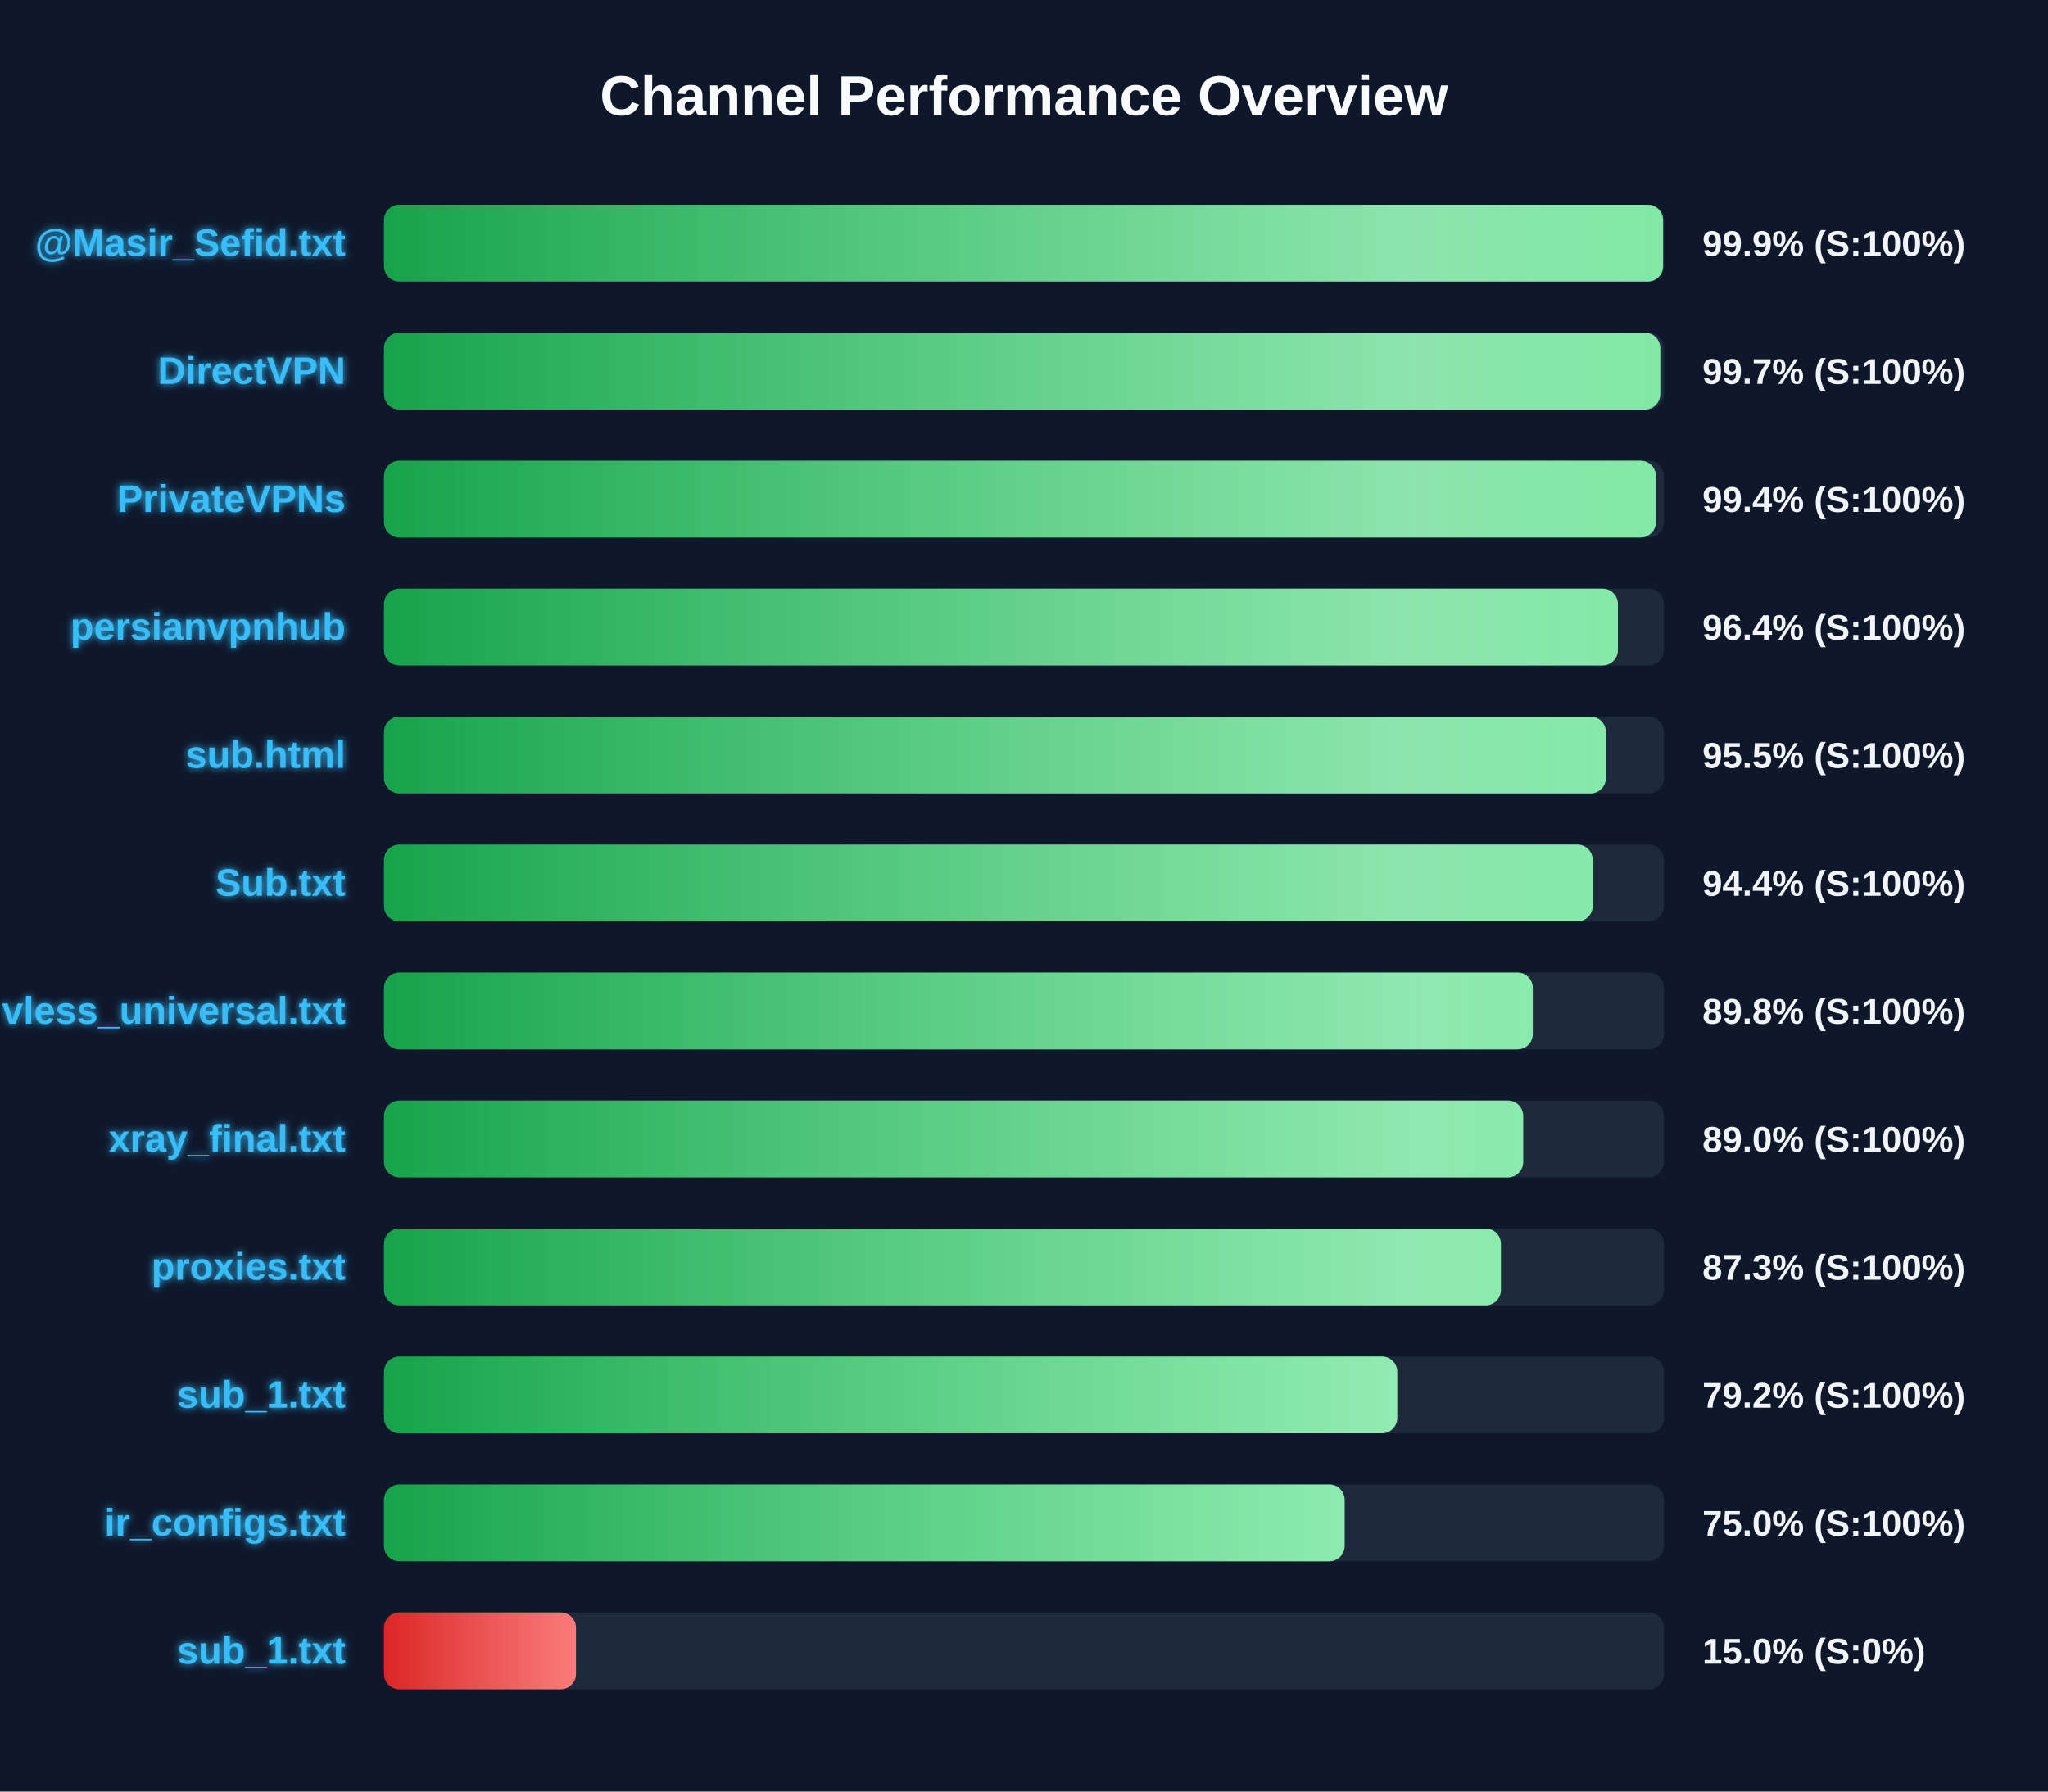
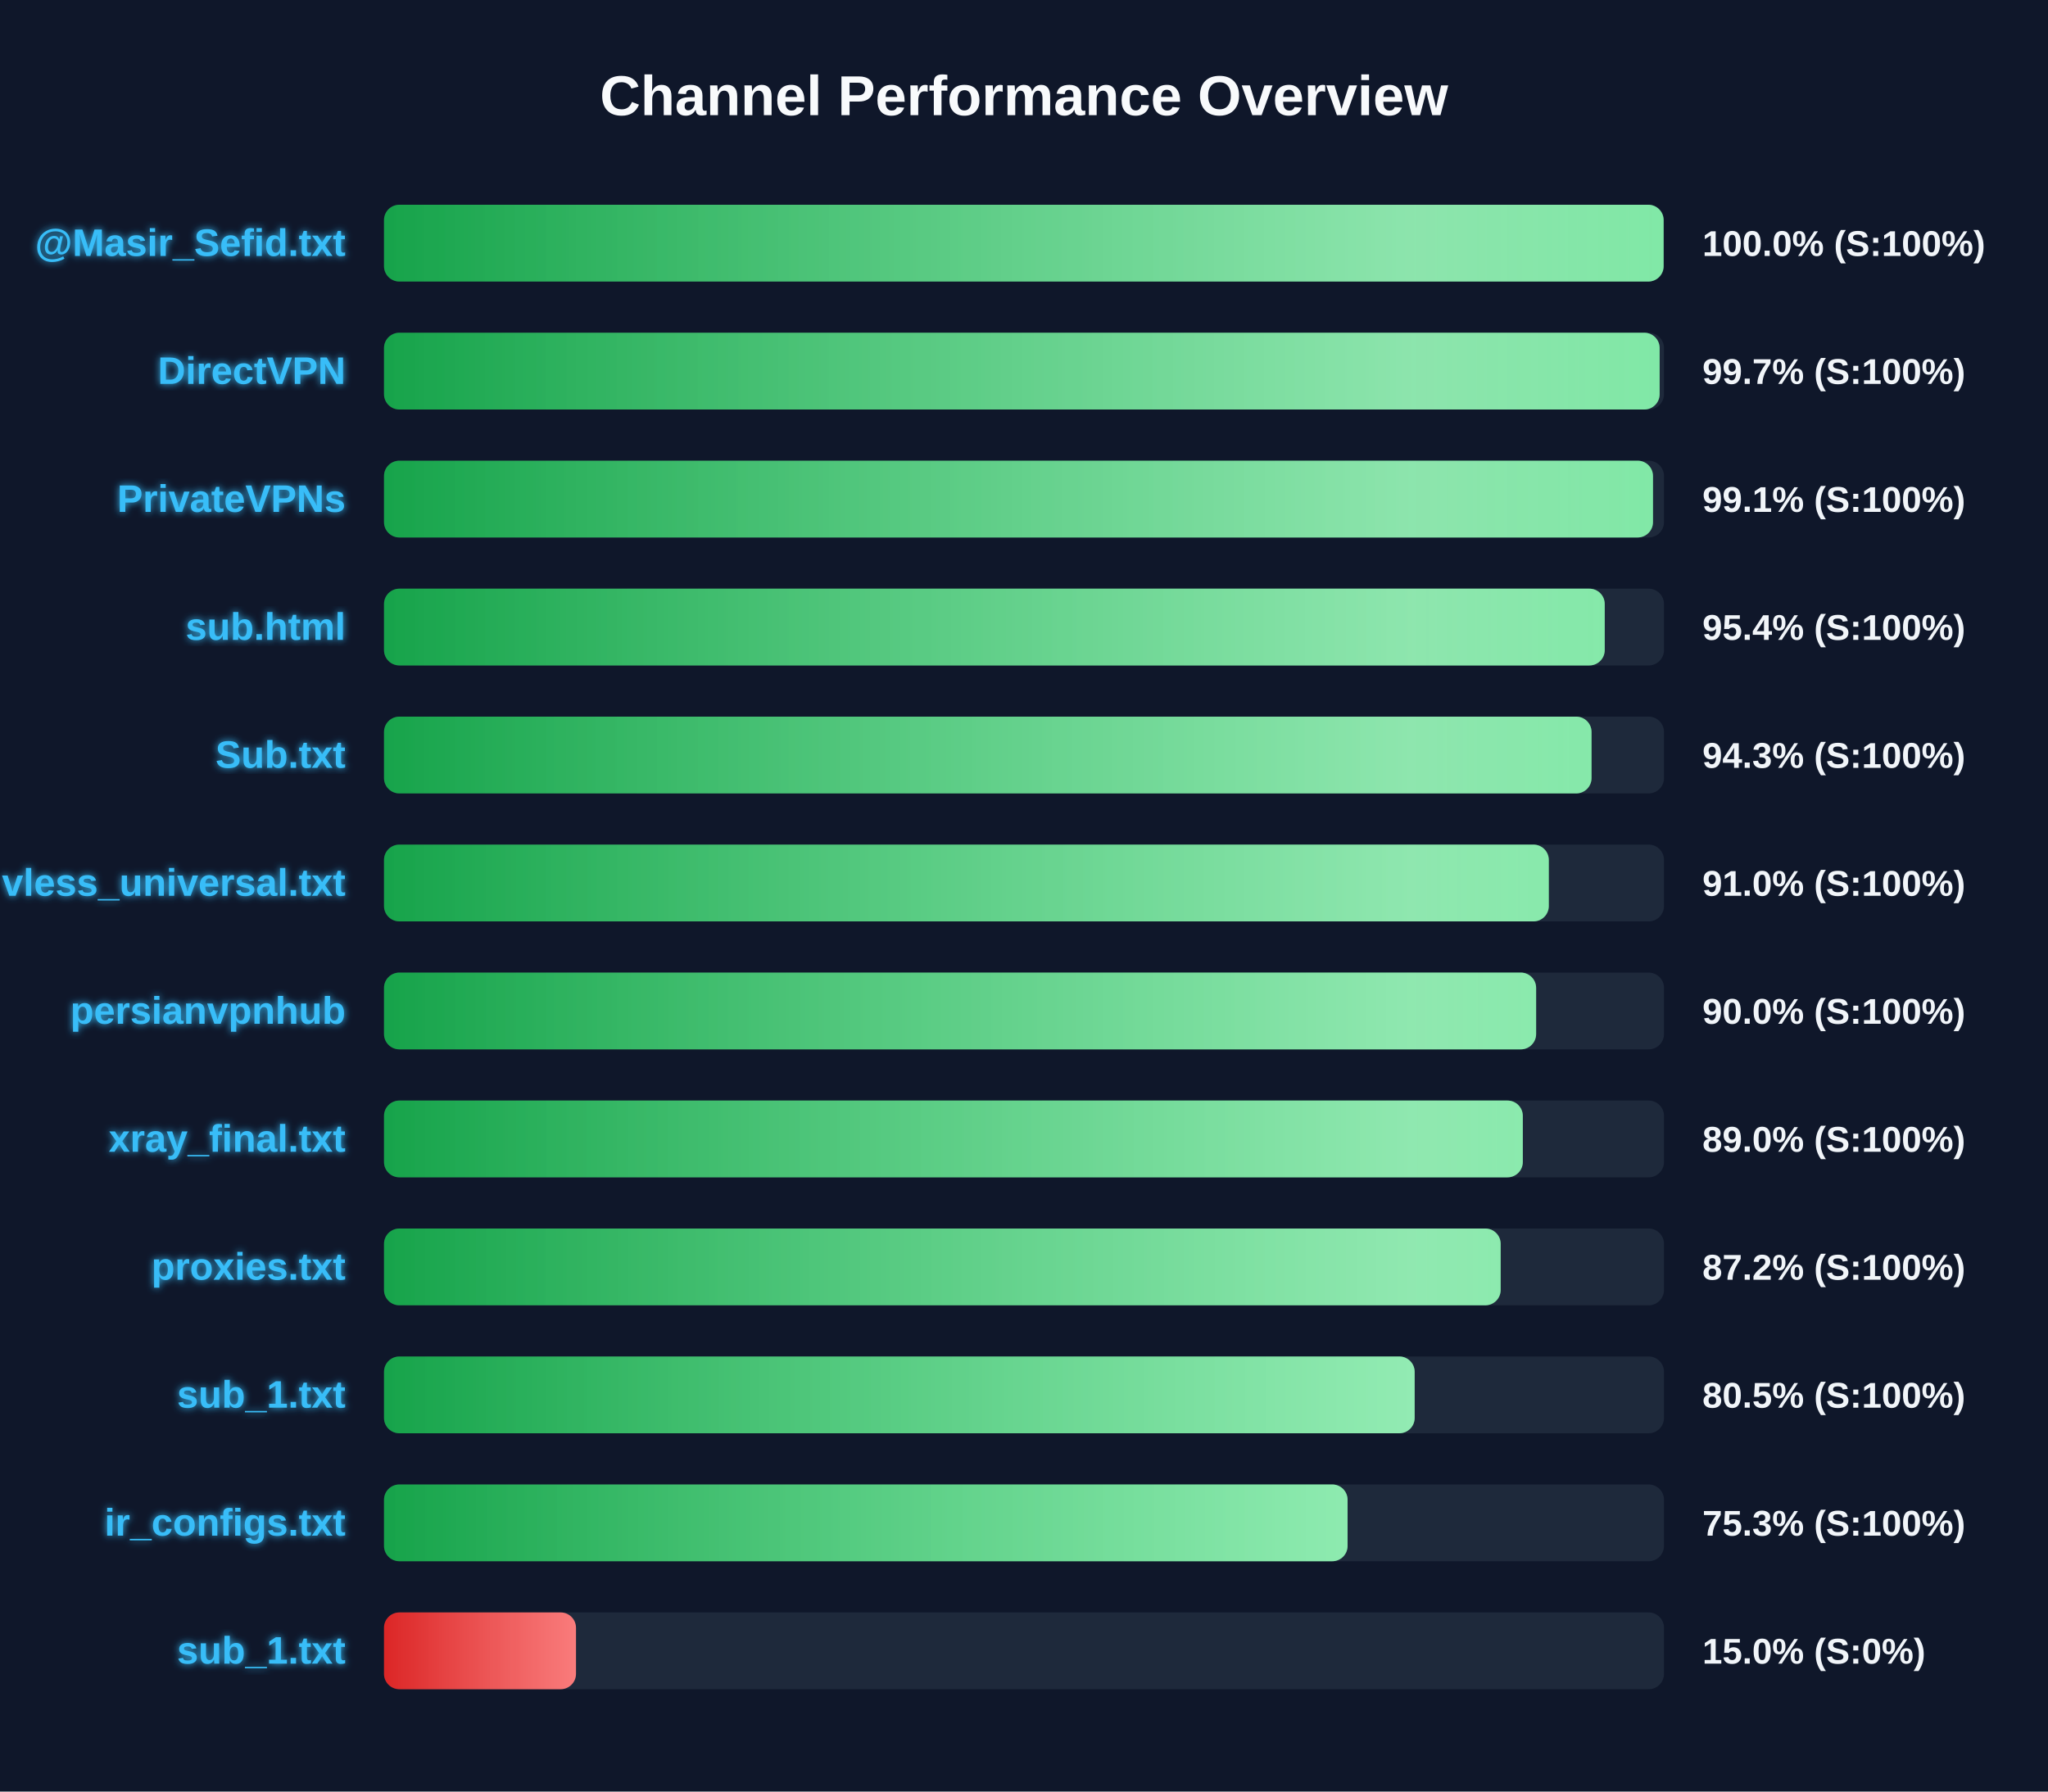
<svg xmlns="http://www.w3.org/2000/svg" width="800" height="700" version="1.1">
  <defs>
    <linearGradient id="grad-green" x1="0%" y1="0%" x2="100%" y2="0%">
      <stop offset="0%" stop-color="#16a34a" />
      <stop offset="100%" stop-color="#4ade80" />
    </linearGradient>
    <linearGradient id="grad-yellow" x1="0%" y1="0%" x2="100%" y2="0%">
      <stop offset="0%" stop-color="#ca8a04" />
      <stop offset="100%" stop-color="#fde047" />
    </linearGradient>
    <linearGradient id="grad-red" x1="0%" y1="0%" x2="100%" y2="0%">
      <stop offset="0%" stop-color="#dc2626" />
      <stop offset="100%" stop-color="#f87171" />
    </linearGradient>
    <linearGradient id="shimmer" x1="0%" y1="0%" x2="100%" y2="0%">
      <stop offset="0%" stop-color="rgba(255,255,255,0)" />
      <stop offset="50%" stop-color="rgba(255,255,255,0.4)" />
      <stop offset="100%" stop-color="rgba(255,255,255,0)" />
    </linearGradient>
    <filter id="glow" x="-20%" y="-20%" width="140%" height="140%">
      <feGaussianBlur stdDeviation="1.5" result="blur" />
      <feComposite in="SourceGraphic" in2="blur" operator="over" />
    </filter>
  </defs>
  <style>
        .bg-rect { fill: #0f172a; }
        .title { font: bold 22px 'Segoe UI', Arial, sans-serif; fill: #f8fafc; }
        .row { font: bold 15px 'Segoe UI', Arial, sans-serif; fill: #38bdf8; filter: url(#glow); }
        .score { font: bold 14px 'Segoe UI', Arial, sans-serif; fill: #f1f5f9; }
        @keyframes shimmer-anim {
            0% { transform: translateX(-100%); }
            100% { transform: translateX(200%); }
        }
        .shimmer-rect {
            animation: shimmer-anim 2.5s infinite linear;
        }
    </style>
  <rect width="100%" height="100%" class="bg-rect" />
  <text x="400" y="45" text-anchor="middle" class="title">Channel Performance Overview</text>
  <rect x="150" y="80" width="500" height="30" fill="#1e293b" rx="6" />
  <clipPath id="clip-0">
-     <rect x="150" y="80" width="499.65" height="30" rx="6" />
+     <rect x="150" y="80" width="499.85" height="30" rx="6" />
  </clipPath>
-   <rect x="150" y="80" width="499.65" height="30" fill="url(#grad-green)" rx="6" />
+   <rect x="150" y="80" width="499.85" height="30" fill="url(#grad-green)" rx="6" />
  <g clip-path="url(#clip-0)">
    <rect x="150" y="80" width="100%" height="30" fill="url(#shimmer)" class="shimmer-rect" />
  </g>
  <text x="135" y="100" text-anchor="end" class="row">@Masir_Sefid.txt</text>
-   <text x="665" y="100" text-anchor="start" class="score">99.9% (S:100%)</text>
+   <text x="665" y="100" text-anchor="start" class="score">100.0% (S:100%)</text>
  <rect x="150" y="130" width="500" height="30" fill="#1e293b" rx="6" />
  <clipPath id="clip-1">
-     <rect x="150" y="130" width="498.55" height="30" rx="6" />
+     <rect x="150" y="130" width="498.3" height="30" rx="6" />
  </clipPath>
-   <rect x="150" y="130" width="498.55" height="30" fill="url(#grad-green)" rx="6" />
+   <rect x="150" y="130" width="498.3" height="30" fill="url(#grad-green)" rx="6" />
  <g clip-path="url(#clip-1)">
    <rect x="150" y="130" width="100%" height="30" fill="url(#shimmer)" class="shimmer-rect" />
  </g>
  <text x="135" y="150" text-anchor="end" class="row">DirectVPN</text>
  <text x="665" y="150" text-anchor="start" class="score">99.7% (S:100%)</text>
  <rect x="150" y="180" width="500" height="30" fill="#1e293b" rx="6" />
  <clipPath id="clip-2">
-     <rect x="150" y="180" width="496.85" height="30" rx="6" />
+     <rect x="150" y="180" width="495.7" height="30" rx="6" />
  </clipPath>
-   <rect x="150" y="180" width="496.85" height="30" fill="url(#grad-green)" rx="6" />
+   <rect x="150" y="180" width="495.7" height="30" fill="url(#grad-green)" rx="6" />
  <g clip-path="url(#clip-2)">
    <rect x="150" y="180" width="100%" height="30" fill="url(#shimmer)" class="shimmer-rect" />
  </g>
  <text x="135" y="200" text-anchor="end" class="row">PrivateVPNs</text>
-   <text x="665" y="200" text-anchor="start" class="score">99.4% (S:100%)</text>
+   <text x="665" y="200" text-anchor="start" class="score">99.1% (S:100%)</text>
  <rect x="150" y="230" width="500" height="30" fill="#1e293b" rx="6" />
  <clipPath id="clip-3">
-     <rect x="150" y="230" width="482.0" height="30" rx="6" />
+     <rect x="150" y="230" width="476.85" height="30" rx="6" />
  </clipPath>
-   <rect x="150" y="230" width="482.0" height="30" fill="url(#grad-green)" rx="6" />
+   <rect x="150" y="230" width="476.85" height="30" fill="url(#grad-green)" rx="6" />
  <g clip-path="url(#clip-3)">
    <rect x="150" y="230" width="100%" height="30" fill="url(#shimmer)" class="shimmer-rect" />
  </g>
-   <text x="135" y="250" text-anchor="end" class="row">persianvpnhub</text>
-   <text x="665" y="250" text-anchor="start" class="score">96.4% (S:100%)</text>
+   <text x="135" y="250" text-anchor="end" class="row">sub.html</text>
+   <text x="665" y="250" text-anchor="start" class="score">95.4% (S:100%)</text>
  <rect x="150" y="280" width="500" height="30" fill="#1e293b" rx="6" />
  <clipPath id="clip-4">
-     <rect x="150" y="280" width="477.3" height="30" rx="6" />
+     <rect x="150" y="280" width="471.7" height="30" rx="6" />
  </clipPath>
-   <rect x="150" y="280" width="477.3" height="30" fill="url(#grad-green)" rx="6" />
+   <rect x="150" y="280" width="471.7" height="30" fill="url(#grad-green)" rx="6" />
  <g clip-path="url(#clip-4)">
    <rect x="150" y="280" width="100%" height="30" fill="url(#shimmer)" class="shimmer-rect" />
  </g>
-   <text x="135" y="300" text-anchor="end" class="row">sub.html</text>
-   <text x="665" y="300" text-anchor="start" class="score">95.5% (S:100%)</text>
+   <text x="135" y="300" text-anchor="end" class="row">Sub.txt</text>
+   <text x="665" y="300" text-anchor="start" class="score">94.3% (S:100%)</text>
  <rect x="150" y="330" width="500" height="30" fill="#1e293b" rx="6" />
  <clipPath id="clip-5">
-     <rect x="150" y="330" width="472.15" height="30" rx="6" />
+     <rect x="150" y="330" width="455.0" height="30" rx="6" />
  </clipPath>
-   <rect x="150" y="330" width="472.15" height="30" fill="url(#grad-green)" rx="6" />
+   <rect x="150" y="330" width="455.0" height="30" fill="url(#grad-green)" rx="6" />
  <g clip-path="url(#clip-5)">
    <rect x="150" y="330" width="100%" height="30" fill="url(#shimmer)" class="shimmer-rect" />
  </g>
-   <text x="135" y="350" text-anchor="end" class="row">Sub.txt</text>
-   <text x="665" y="350" text-anchor="start" class="score">94.4% (S:100%)</text>
+   <text x="135" y="350" text-anchor="end" class="row">vless_universal.txt</text>
+   <text x="665" y="350" text-anchor="start" class="score">91.0% (S:100%)</text>
  <rect x="150" y="380" width="500" height="30" fill="#1e293b" rx="6" />
  <clipPath id="clip-6">
-     <rect x="150" y="380" width="448.75" height="30" rx="6" />
+     <rect x="150" y="380" width="450.05" height="30" rx="6" />
  </clipPath>
-   <rect x="150" y="380" width="448.75" height="30" fill="url(#grad-green)" rx="6" />
+   <rect x="150" y="380" width="450.05" height="30" fill="url(#grad-green)" rx="6" />
  <g clip-path="url(#clip-6)">
    <rect x="150" y="380" width="100%" height="30" fill="url(#shimmer)" class="shimmer-rect" />
  </g>
-   <text x="135" y="400" text-anchor="end" class="row">vless_universal.txt</text>
-   <text x="665" y="400" text-anchor="start" class="score">89.8% (S:100%)</text>
+   <text x="135" y="400" text-anchor="end" class="row">persianvpnhub</text>
+   <text x="665" y="400" text-anchor="start" class="score">90.0% (S:100%)</text>
  <rect x="150" y="430" width="500" height="30" fill="#1e293b" rx="6" />
  <clipPath id="clip-7">
-     <rect x="150" y="430" width="445.0" height="30" rx="6" />
+     <rect x="150" y="430" width="444.85" height="30" rx="6" />
  </clipPath>
-   <rect x="150" y="430" width="445.0" height="30" fill="url(#grad-green)" rx="6" />
+   <rect x="150" y="430" width="444.85" height="30" fill="url(#grad-green)" rx="6" />
  <g clip-path="url(#clip-7)">
    <rect x="150" y="430" width="100%" height="30" fill="url(#shimmer)" class="shimmer-rect" />
  </g>
  <text x="135" y="450" text-anchor="end" class="row">xray_final.txt</text>
  <text x="665" y="450" text-anchor="start" class="score">89.0% (S:100%)</text>
  <rect x="150" y="480" width="500" height="30" fill="#1e293b" rx="6" />
  <clipPath id="clip-8">
-     <rect x="150" y="480" width="436.3" height="30" rx="6" />
+     <rect x="150" y="480" width="436.2" height="30" rx="6" />
  </clipPath>
-   <rect x="150" y="480" width="436.3" height="30" fill="url(#grad-green)" rx="6" />
+   <rect x="150" y="480" width="436.2" height="30" fill="url(#grad-green)" rx="6" />
  <g clip-path="url(#clip-8)">
    <rect x="150" y="480" width="100%" height="30" fill="url(#shimmer)" class="shimmer-rect" />
  </g>
  <text x="135" y="500" text-anchor="end" class="row">proxies.txt</text>
-   <text x="665" y="500" text-anchor="start" class="score">87.3% (S:100%)</text>
+   <text x="665" y="500" text-anchor="start" class="score">87.2% (S:100%)</text>
  <rect x="150" y="530" width="500" height="30" fill="#1e293b" rx="6" />
  <clipPath id="clip-9">
-     <rect x="150" y="530" width="395.8" height="30" rx="6" />
+     <rect x="150" y="530" width="402.6" height="30" rx="6" />
  </clipPath>
-   <rect x="150" y="530" width="395.8" height="30" fill="url(#grad-green)" rx="6" />
+   <rect x="150" y="530" width="402.6" height="30" fill="url(#grad-green)" rx="6" />
  <g clip-path="url(#clip-9)">
    <rect x="150" y="530" width="100%" height="30" fill="url(#shimmer)" class="shimmer-rect" />
  </g>
  <text x="135" y="550" text-anchor="end" class="row">sub_1.txt</text>
-   <text x="665" y="550" text-anchor="start" class="score">79.2% (S:100%)</text>
+   <text x="665" y="550" text-anchor="start" class="score">80.5% (S:100%)</text>
  <rect x="150" y="580" width="500" height="30" fill="#1e293b" rx="6" />
  <clipPath id="clip-10">
-     <rect x="150" y="580" width="375.25" height="30" rx="6" />
+     <rect x="150" y="580" width="376.4" height="30" rx="6" />
  </clipPath>
-   <rect x="150" y="580" width="375.25" height="30" fill="url(#grad-green)" rx="6" />
+   <rect x="150" y="580" width="376.4" height="30" fill="url(#grad-green)" rx="6" />
  <g clip-path="url(#clip-10)">
    <rect x="150" y="580" width="100%" height="30" fill="url(#shimmer)" class="shimmer-rect" />
  </g>
  <text x="135" y="600" text-anchor="end" class="row">ir_configs.txt</text>
-   <text x="665" y="600" text-anchor="start" class="score">75.0% (S:100%)</text>
+   <text x="665" y="600" text-anchor="start" class="score">75.3% (S:100%)</text>
  <rect x="150" y="630" width="500" height="30" fill="#1e293b" rx="6" />
  <clipPath id="clip-11">
    <rect x="150" y="630" width="75.0" height="30" rx="6" />
  </clipPath>
  <rect x="150" y="630" width="75.0" height="30" fill="url(#grad-red)" rx="6" />
  <g clip-path="url(#clip-11)">
    <rect x="150" y="630" width="100%" height="30" fill="url(#shimmer)" class="shimmer-rect" />
  </g>
  <text x="135" y="650" text-anchor="end" class="row">sub_1.txt</text>
  <text x="665" y="650" text-anchor="start" class="score">15.0% (S:0%)</text>
</svg>
